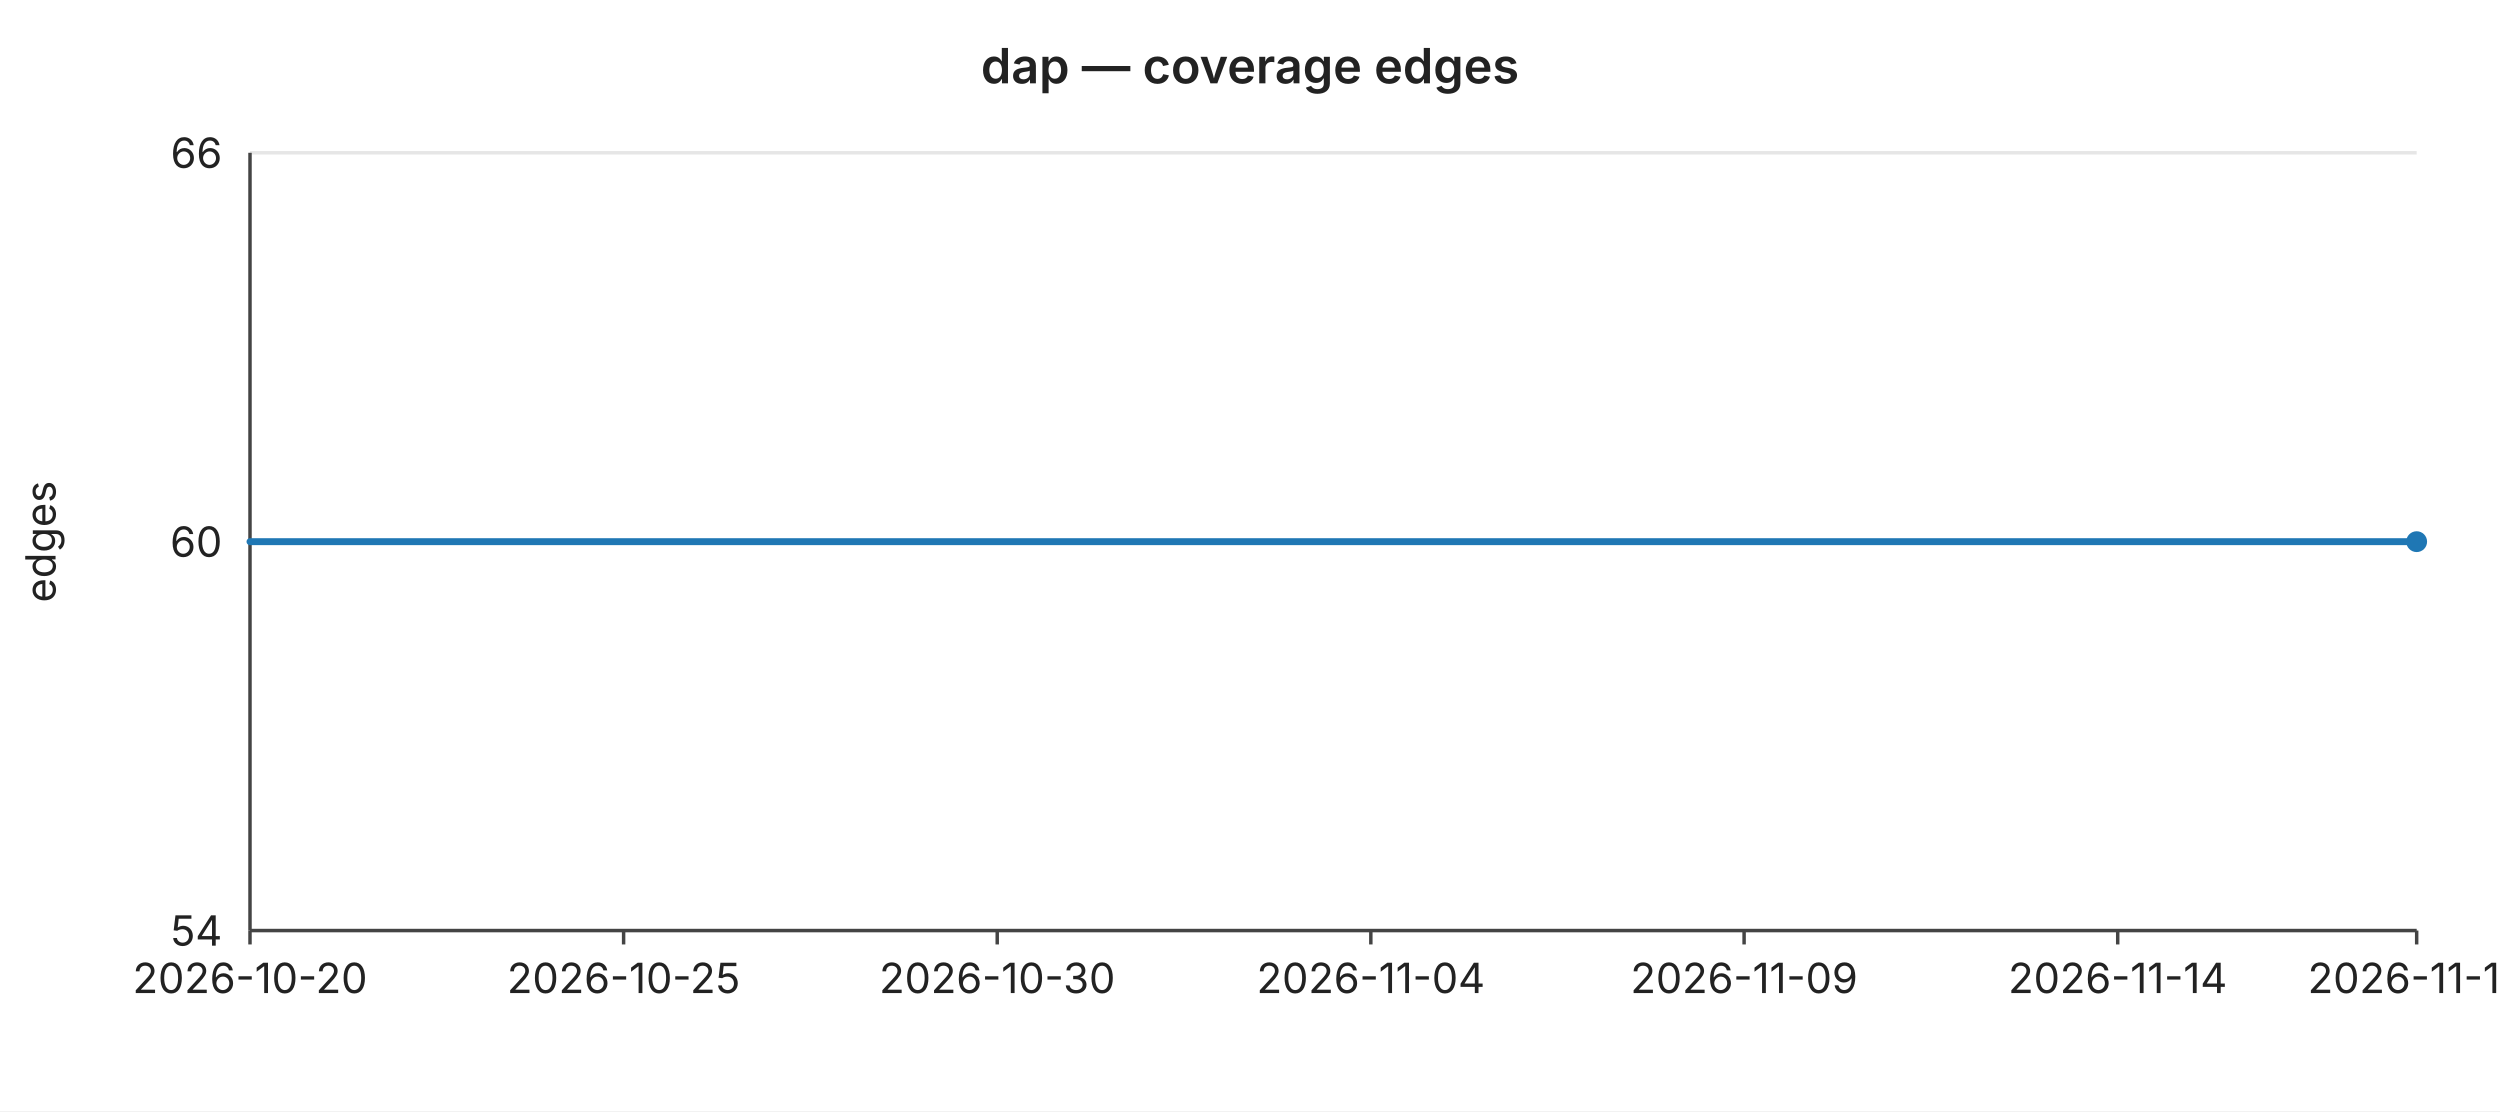
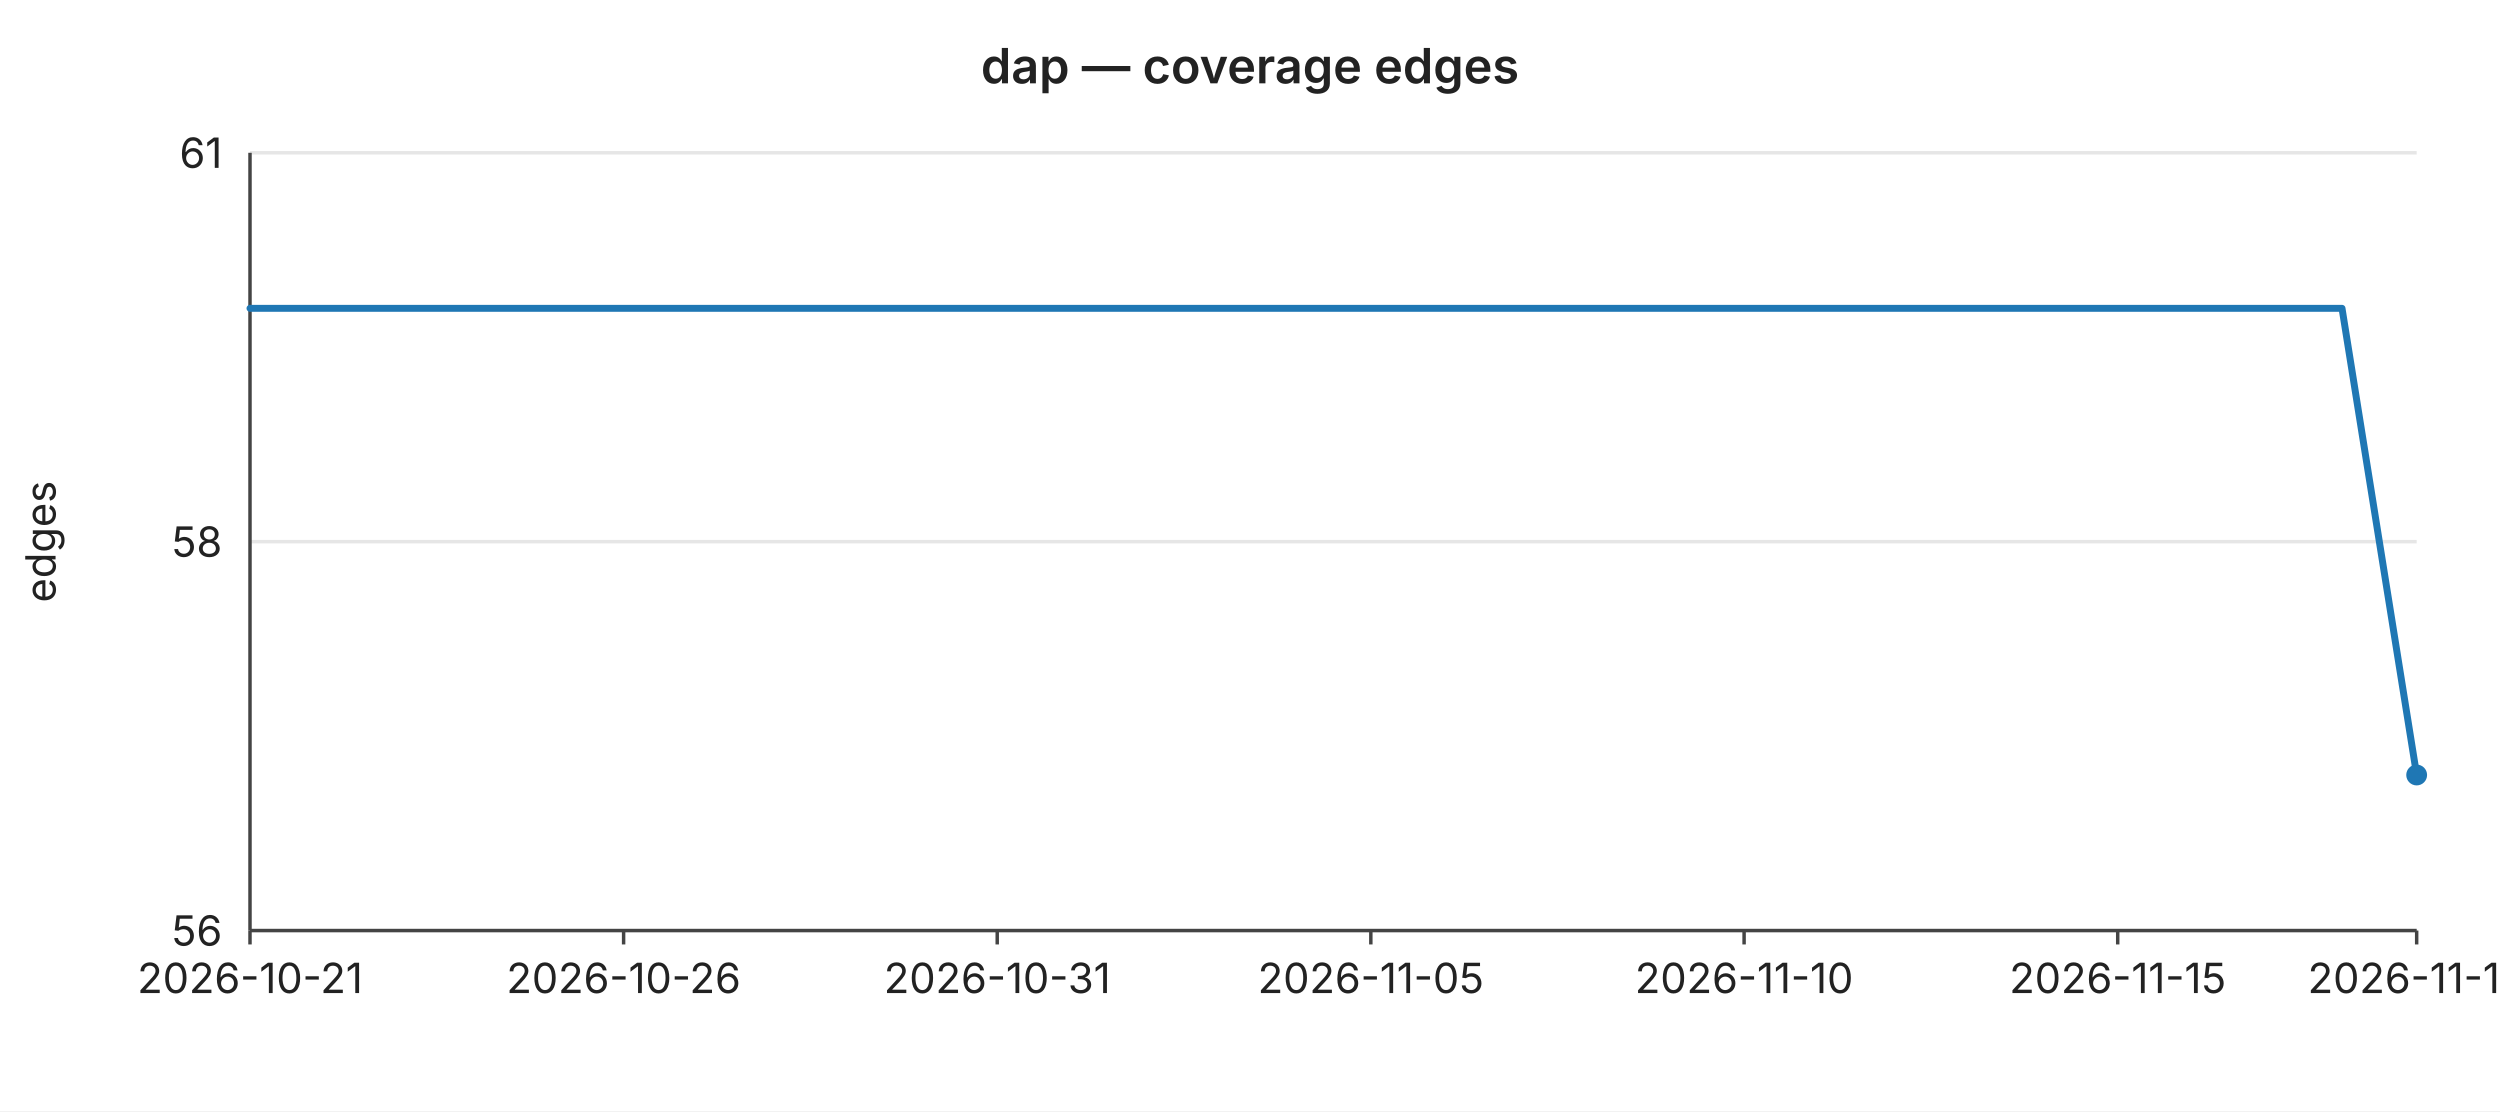
<svg xmlns="http://www.w3.org/2000/svg" width="720" height="320" viewBox="0 0 720 320" font-family="-apple-system,BlinkMacSystemFont,Segoe UI,sans-serif" font-size="12">
  <rect width="720" height="320" fill="#ffffff" />
  <text x="360" y="24" text-anchor="middle" font-size="14" font-weight="600" fill="#222">dap — coverage edges</text>
  <line x1="72" y1="44.0" x2="696" y2="44.0" stroke="#e6e6e6" stroke-width="1" />
-   <text x="64" y="44.0" text-anchor="end" dominant-baseline="middle" fill="#222">66</text>
+   <text x="64" y="44.0" text-anchor="end" dominant-baseline="middle" fill="#222">61</text>
  <line x1="72" y1="156.0" x2="696" y2="156.0" stroke="#e6e6e6" stroke-width="1" />
-   <text x="64" y="156.0" text-anchor="end" dominant-baseline="middle" fill="#222">60</text>
+   <text x="64" y="156.0" text-anchor="end" dominant-baseline="middle" fill="#222">58</text>
  <line x1="72" y1="268.0" x2="696" y2="268.0" stroke="#e6e6e6" stroke-width="1" />
-   <text x="64" y="268.0" text-anchor="end" dominant-baseline="middle" fill="#222">54</text>
+   <text x="64" y="268.0" text-anchor="end" dominant-baseline="middle" fill="#222">56</text>
  <text x="16" y="156" text-anchor="middle" fill="#222" transform="rotate(-90 16 156)">edges</text>
  <line x1="72" y1="44" x2="72" y2="268" stroke="#444" stroke-width="1" />
  <line x1="72" y1="268" x2="696" y2="268" stroke="#444" stroke-width="1" />
  <line x1="72.0" y1="268" x2="72.0" y2="272" stroke="#444" stroke-width="1" />
-   <text x="72.0" y="286" text-anchor="middle" fill="#222">2026-10-20</text>
+   <text x="72.0" y="286" text-anchor="middle" fill="#222">2026-10-21</text>
  <line x1="179.6" y1="268" x2="179.6" y2="272" stroke="#444" stroke-width="1" />
-   <text x="179.6" y="286" text-anchor="middle" fill="#222">2026-10-25</text>
+   <text x="179.6" y="286" text-anchor="middle" fill="#222">2026-10-26</text>
  <line x1="287.2" y1="268" x2="287.2" y2="272" stroke="#444" stroke-width="1" />
-   <text x="287.2" y="286" text-anchor="middle" fill="#222">2026-10-30</text>
+   <text x="287.2" y="286" text-anchor="middle" fill="#222">2026-10-31</text>
  <line x1="394.8" y1="268" x2="394.8" y2="272" stroke="#444" stroke-width="1" />
-   <text x="394.8" y="286" text-anchor="middle" fill="#222">2026-11-04</text>
+   <text x="394.8" y="286" text-anchor="middle" fill="#222">2026-11-05</text>
  <line x1="502.3" y1="268" x2="502.3" y2="272" stroke="#444" stroke-width="1" />
-   <text x="502.3" y="286" text-anchor="middle" fill="#222">2026-11-09</text>
+   <text x="502.3" y="286" text-anchor="middle" fill="#222">2026-11-10</text>
  <line x1="609.9" y1="268" x2="609.9" y2="272" stroke="#444" stroke-width="1" />
-   <text x="609.9" y="286" text-anchor="middle" fill="#222">2026-11-14</text>
+   <text x="609.9" y="286" text-anchor="middle" fill="#222">2026-11-15</text>
  <line x1="696.0" y1="268" x2="696.0" y2="272" stroke="#444" stroke-width="1" />
-   <text x="696.0" y="286" text-anchor="middle" fill="#222">2026-11-18</text>
-   <polyline fill="none" stroke="#1f77b4" stroke-width="2" stroke-linejoin="round" stroke-linecap="round" points="72.0,156.0 93.5,156.0 115.0,156.0 136.6,156.0 158.1,156.0 179.6,156.0 201.1,156.0 222.6,156.0 244.1,156.0 265.7,156.0 287.2,156.0 308.7,156.0 330.2,156.0 351.7,156.0 373.2,156.0 394.8,156.0 416.3,156.0 437.8,156.0 459.3,156.0 480.8,156.0 502.3,156.0 523.9,156.0 545.4,156.0 566.9,156.0 588.4,156.0 609.9,156.0 631.4,156.0 653.0,156.0 674.5,156.0 696.0,156.0" />
-   <circle cx="696.0" cy="156.0" r="3" fill="#1f77b4" />
+   <text x="696.0" y="286" text-anchor="middle" fill="#222">2026-11-19</text>
+   <polyline fill="none" stroke="#1f77b4" stroke-width="2" stroke-linejoin="round" stroke-linecap="round" points="72.0,88.8 93.5,88.8 115.0,88.8 136.6,88.8 158.1,88.8 179.6,88.8 201.1,88.8 222.6,88.8 244.1,88.8 265.7,88.8 287.2,88.8 308.7,88.8 330.2,88.8 351.7,88.8 373.2,88.8 394.8,88.8 416.3,88.8 437.8,88.8 459.3,88.8 480.8,88.8 502.3,88.8 523.9,88.8 545.4,88.8 566.9,88.8 588.4,88.8 609.9,88.8 631.4,88.8 653.0,88.8 674.5,88.8 696.0,223.2" />
+   <circle cx="696.0" cy="223.2" r="3" fill="#1f77b4" />
</svg>
